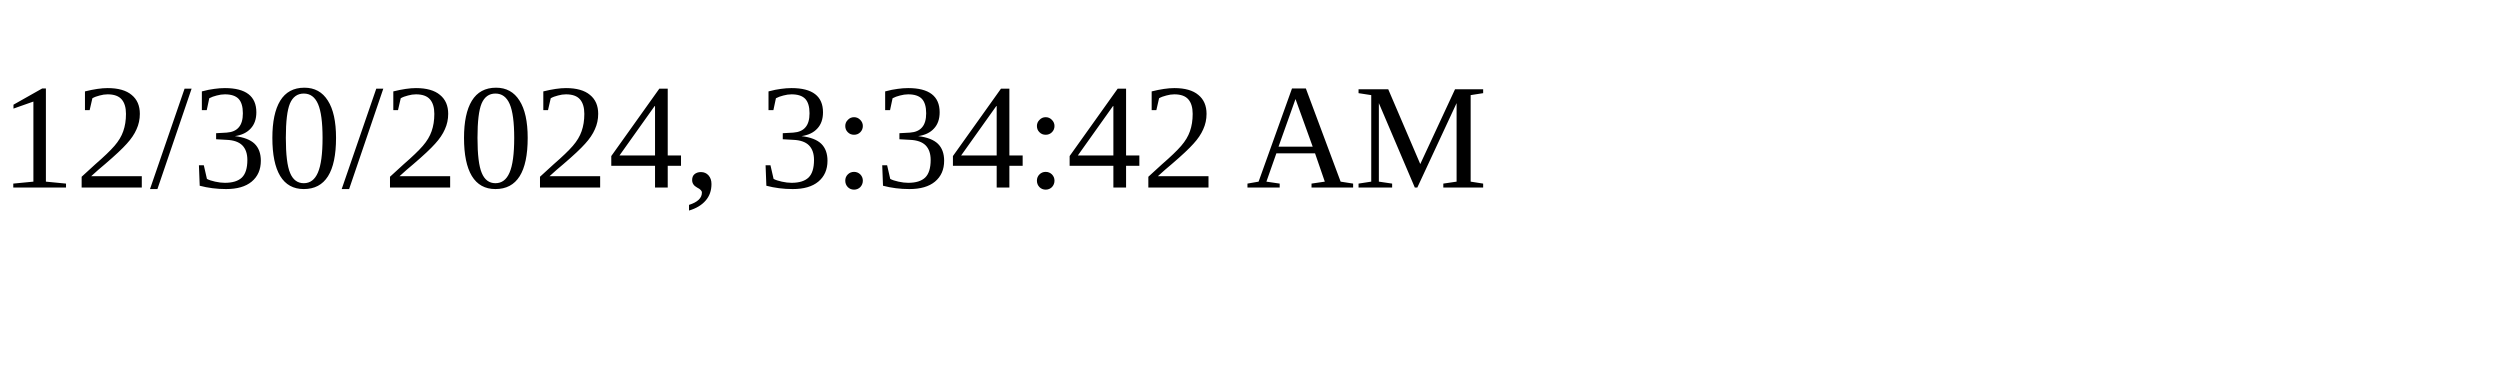
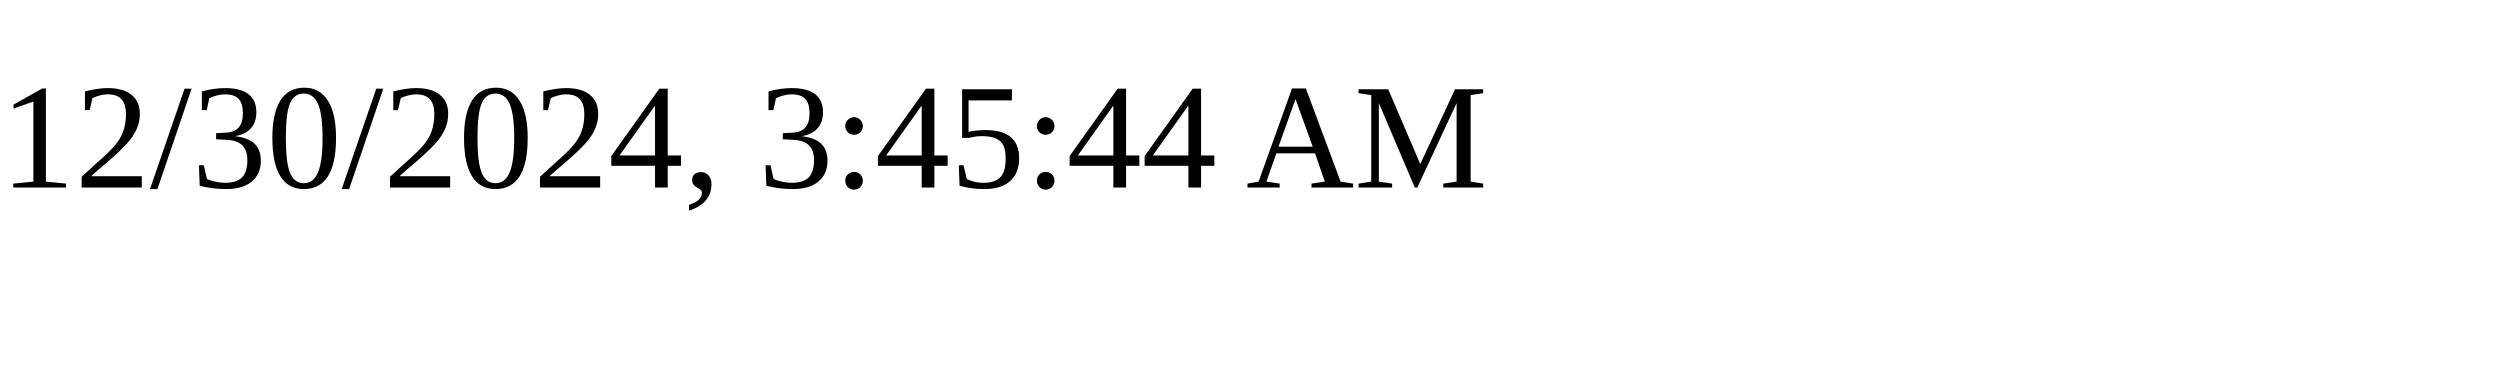
<svg xmlns="http://www.w3.org/2000/svg" height="30" width="200">
-   <text x="0" y="15">12/30/2024, 3:34:42 AM</text>
+   <text x="0" y="15">12/30/2024, 3:45:44 AM</text>
</svg>
